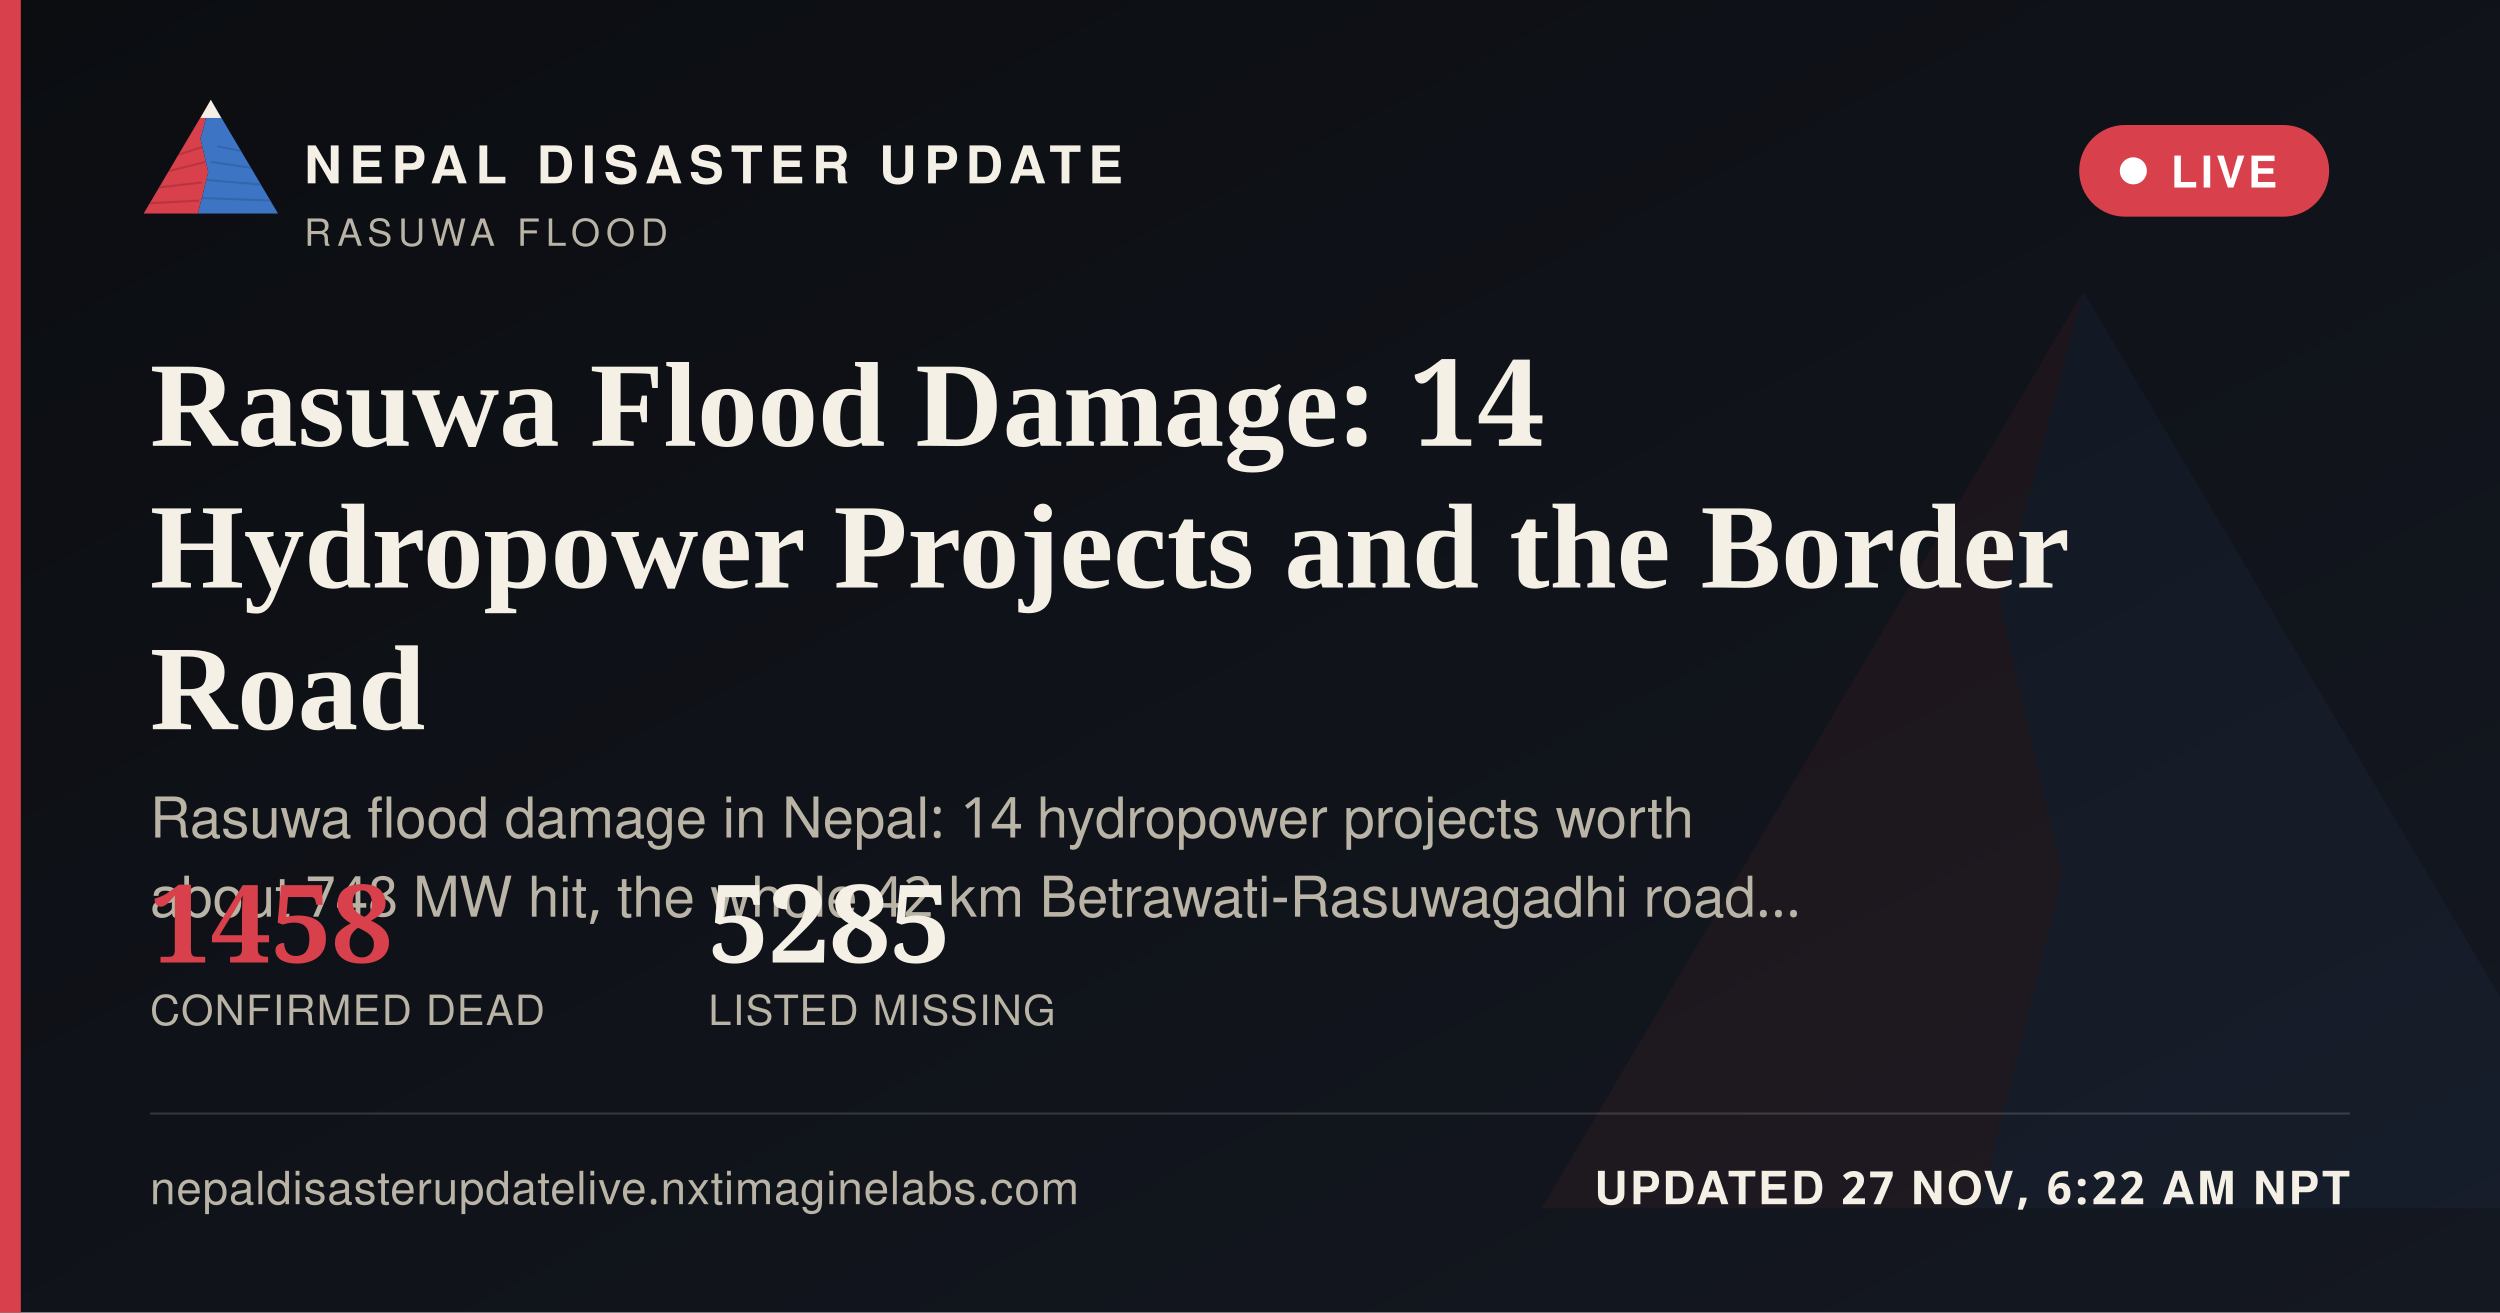
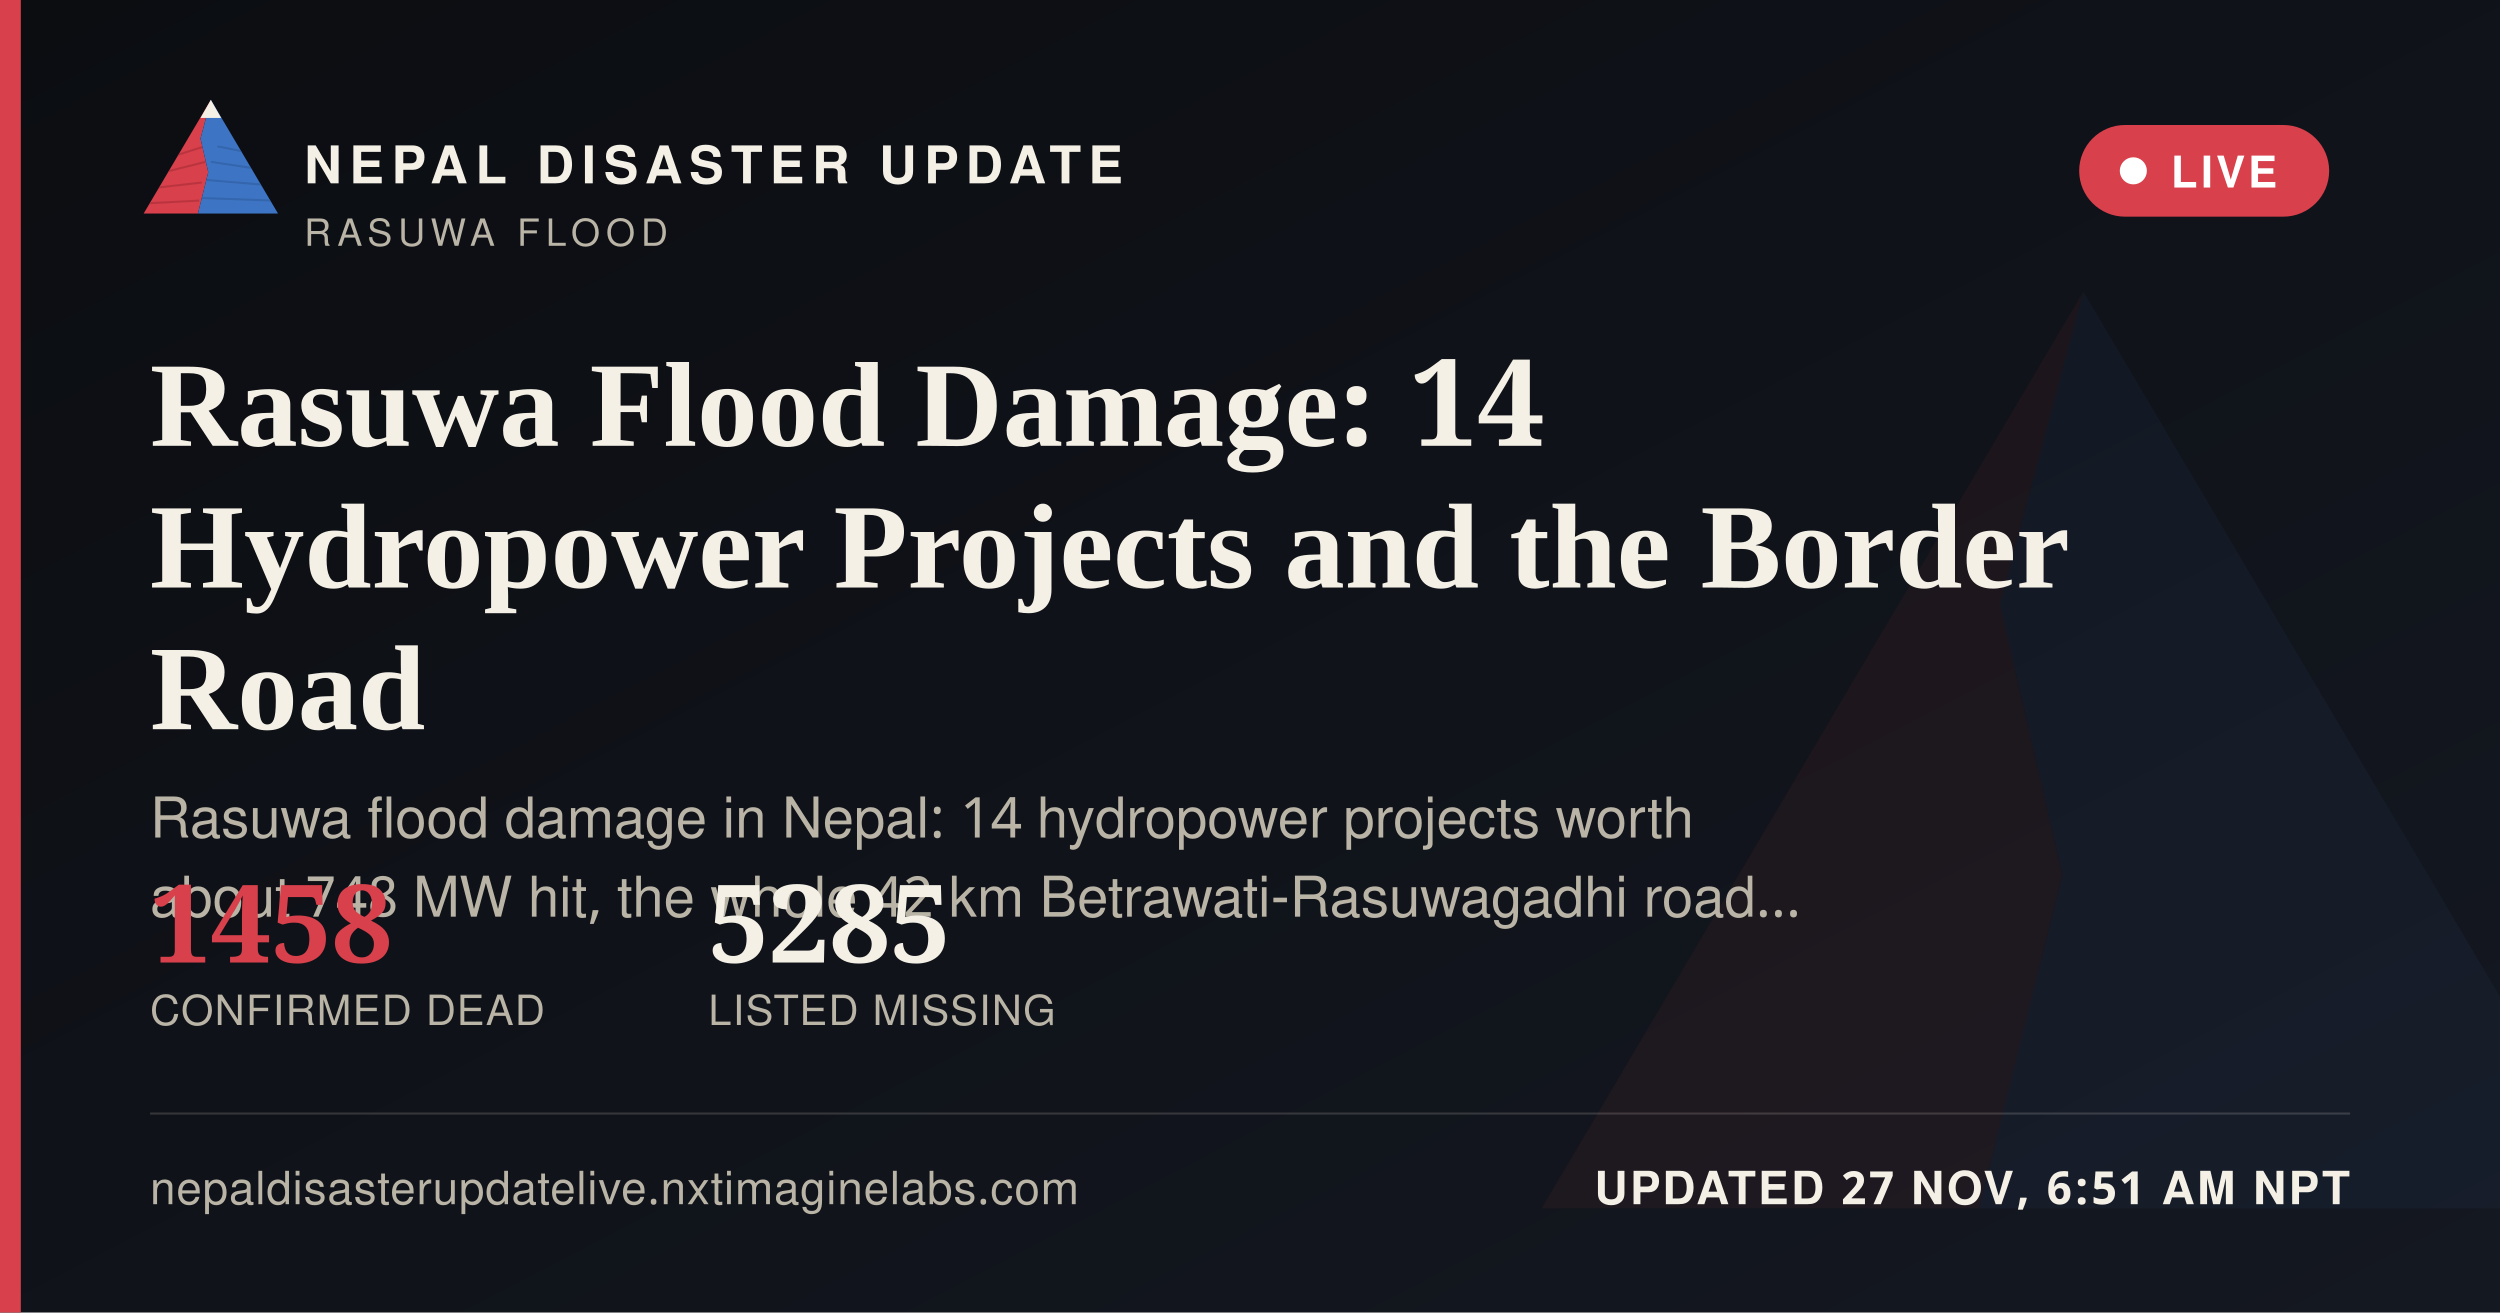
<svg xmlns="http://www.w3.org/2000/svg" width="1200" height="630" viewBox="0 0 1200 630">
  <defs>
    <linearGradient id="ogbg" x1="0" y1="0" x2="1" y2="1">
      <stop offset="0" stop-color="#0B0D11" />
      <stop offset="1" stop-color="#141821" />
    </linearGradient>
  </defs>
  <rect width="1200" height="630" fill="url(#ogbg)" />
  <g transform="translate(700,60) scale(5)" opacity="0.06">
    <polygon points="60,16 52,46 58,72 50,104 8,104" fill="#D8404B" />
    <polygon points="60,16 112,104 50,104 58,72 52,46" fill="#3D74C4" />
  </g>
  <rect x="0" y="0" width="10" height="630" fill="#D8404B" />
  <g transform="translate(64,38) scale(0.62)">
    <g>
      <defs>
        <clipPath id="ogLc">
          <polygon points="60,16 52,46 58,72 50,104 8,104" />
        </clipPath>
        <clipPath id="ogRc">
          <polygon points="60,16 112,104 50,104 58,72 52,46" />
        </clipPath>
      </defs>
      <polygon points="60,16 52,46 58,72 50,104 8,104" fill="#D8404B" />
      <g clip-path="url(#ogLc)" stroke="#A32A34" stroke-width="1.6" fill="none" opacity="0.55">
        <path d="M30,60 L55,52" />
        <path d="M24,72 L56,64" />
        <path d="M18,84 L53,80" />
        <path d="M13,96 L51,94" />
      </g>
      <polygon points="60,16 112,104 50,104 58,72 52,46" fill="#3D74C4" />
      <g clip-path="url(#ogRc)" stroke="#2A5793" stroke-width="1.6" fill="none" opacity="0.5">
        <path d="M65,52 L95,58" />
        <path d="M60,64 L100,70" />
        <path d="M56,78 L104,82" />
        <path d="M52,92 L108,94" />
      </g>
      <polygon points="60,16 52,30 68,30" fill="#F4F0E6" />
    </g>
  </g>
  <text x="146" y="88" font-family="'Public Sans', 'Noto Sans Devanagari', 'Helvetica Neue', Helvetica, Arial, sans-serif" font-size="25" font-weight="800" letter-spacing="3.6" fill="#F4F0E6">NEPAL DISASTER UPDATE</text>
  <text x="146" y="118" font-family="'Public Sans', 'Noto Sans Devanagari', 'Helvetica Neue', Helvetica, Arial, sans-serif" font-size="18" letter-spacing="2.8" fill="#B9B4A6">RASUWA FLOOD</text>
  <g>
    <rect x="998" y="60" width="120" height="44" rx="22" fill="#D8404B" stroke="none" />
    <circle cx="1024" cy="82" r="6.5" fill="#FFFFFF" />
    <text x="1042" y="90" font-family="'Public Sans', 'Noto Sans Devanagari', 'Helvetica Neue', Helvetica, Arial, sans-serif" font-size="21" font-weight="700" letter-spacing="1.6" fill="#FFFFFF">LIVE</text>
  </g>
  <text x="72" y="214" font-family="Newsreader, 'Noto Serif Devanagari', Georgia, 'Times New Roman', serif" font-size="58" font-weight="600" fill="#F4F0E6">Rasuwa Flood Damage: 14</text>
  <text x="72" y="282" font-family="Newsreader, 'Noto Serif Devanagari', Georgia, 'Times New Roman', serif" font-size="58" font-weight="600" fill="#F4F0E6">Hydropower Projects and the Border</text>
  <text x="72" y="350" font-family="Newsreader, 'Noto Serif Devanagari', Georgia, 'Times New Roman', serif" font-size="58" font-weight="600" fill="#F4F0E6">Road</text>
  <text x="72" y="402" font-family="'Public Sans', 'Noto Sans Devanagari', 'Helvetica Neue', Helvetica, Arial, sans-serif" font-size="27" fill="#B9B4A6">Rasuwa flood damage in Nepal: 14 hydropower projects worth</text>
  <text x="72" y="440" font-family="'Public Sans', 'Noto Sans Devanagari', 'Helvetica Neue', Helvetica, Arial, sans-serif" font-size="27" fill="#B9B4A6">about 748 MW hit, the whole 42 km Betrawati-Rasuwagadhi road…</text>
  <g transform="translate(72,462)">
    <text x="0" y="0" font-family="Newsreader, 'Noto Serif Devanagari', Georgia, 'Times New Roman', serif" font-size="52" font-weight="600" fill="#D8404B">1458</text>
    <text x="0" y="30" font-family="'Public Sans', 'Noto Sans Devanagari', 'Helvetica Neue', Helvetica, Arial, sans-serif" font-size="20" letter-spacing="0.6" fill="#B9B4A6">CONFIRMED DEAD</text>
    <text x="268" y="0" font-family="Newsreader, 'Noto Serif Devanagari', Georgia, 'Times New Roman', serif" font-size="52" font-weight="600" fill="#F4F0E6">5285</text>
    <text x="268" y="30" font-family="'Public Sans', 'Noto Sans Devanagari', 'Helvetica Neue', Helvetica, Arial, sans-serif" font-size="20" letter-spacing="0.6" fill="#B9B4A6">LISTED MISSING</text>
  </g>
  <rect x="72" y="534" width="1056" height="1" fill="rgba(244,240,230,0.16)" />
  <text x="72" y="578" font-family="'Public Sans', 'Noto Sans Devanagari', 'Helvetica Neue', Helvetica, Arial, sans-serif" font-size="22" fill="#B9B4A6" letter-spacing="0.4">nepaldisasterupdatelive.nxtimaginelabs.com</text>
-   <text x="1128" y="578" text-anchor="end" font-family="'Public Sans', 'Noto Sans Devanagari', 'Helvetica Neue', Helvetica, Arial, sans-serif" font-size="22" font-weight="700" letter-spacing="1.2" fill="#F4F0E6">UPDATED 27 NOV, 6:22 AM NPT</text>
+   <text x="1128" y="578" text-anchor="end" font-family="'Public Sans', 'Noto Sans Devanagari', 'Helvetica Neue', Helvetica, Arial, sans-serif" font-size="22" font-weight="700" letter-spacing="1.2" fill="#F4F0E6">UPDATED 27 NOV, 6:51 AM NPT</text>
</svg>
